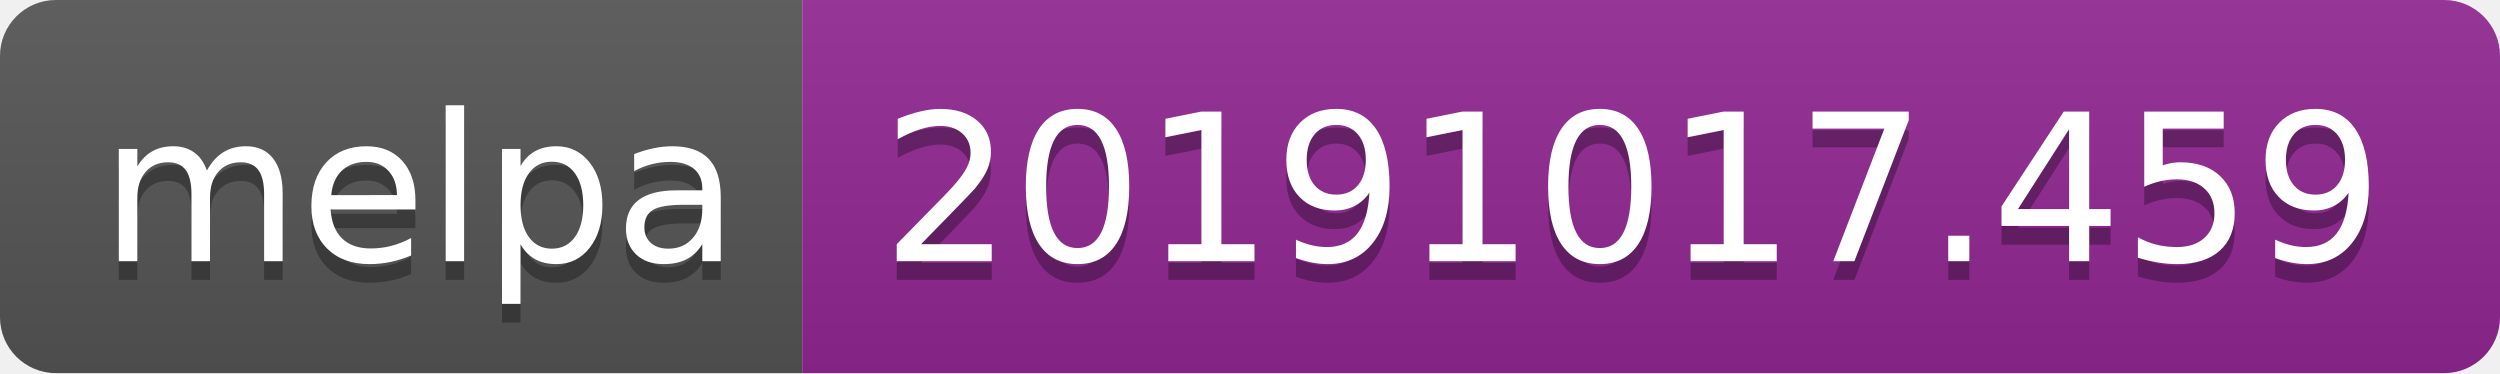
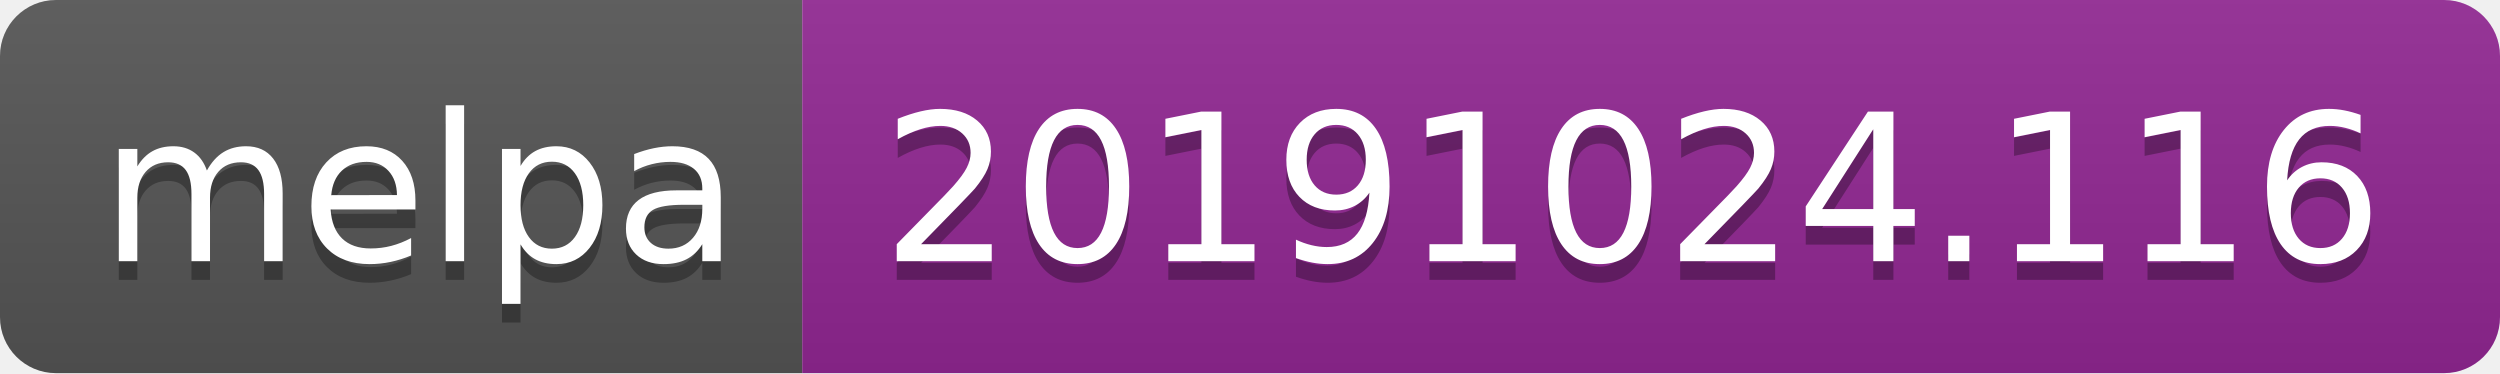
<svg xmlns="http://www.w3.org/2000/svg" width="134" height="20">
  <linearGradient id="b" x2="0" y2="100%">
    <stop offset="0" stop-color="#bbb" stop-opacity=".1" />
    <stop offset="1" stop-opacity=".1" />
  </linearGradient>
  <clipPath id="a">
    <rect width="134" height="20" rx="3" fill="#fff" />
  </clipPath>
  <g clip-path="url(#a)">
    <path fill="#555" d="M0 0h43v20H0z" />
    <path fill="#922793" d="M43 0h91v20H43z" />
    <path fill="url(#b)" d="M0 0h134v20H0z" />
  </g>
  <g fill="#fff" text-anchor="middle" font-family="DejaVu Sans,Verdana,Geneva,sans-serif" font-size="110">
    <text x="225" y="150" fill="#010101" fill-opacity=".3" transform="scale(.1)" textLength="330">melpa</text>
    <text x="225" y="140" transform="scale(.1)" textLength="330">melpa</text>
-     <text x="875" y="150" fill="#010101" fill-opacity=".3" transform="scale(.1)" textLength="810">20191017.459</text>
-     <text x="875" y="140" transform="scale(.1)" textLength="810">20191017.459</text>
+     <text x="875" y="150" fill="#010101" fill-opacity=".3" transform="scale(.1)" textLength="810">20191024.116</text>
+     <text x="875" y="140" transform="scale(.1)" textLength="810">20191024.116</text>
  </g>
</svg>
